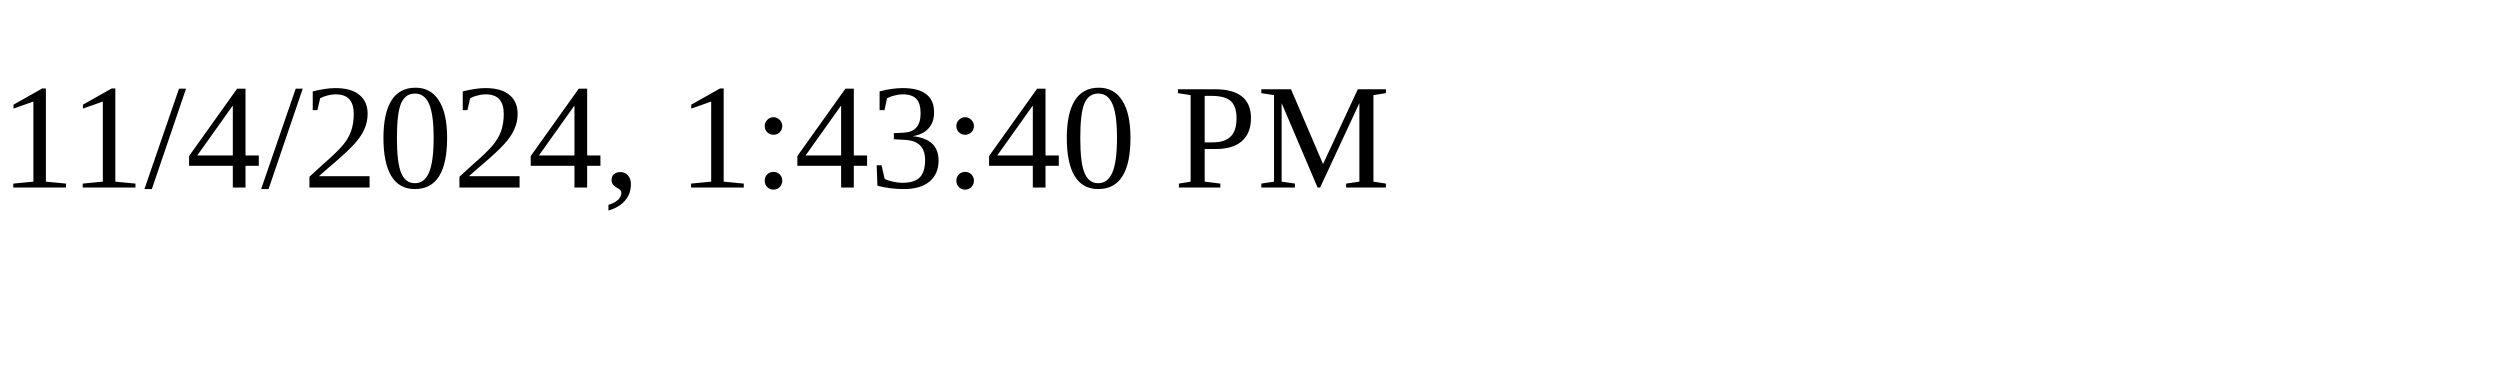
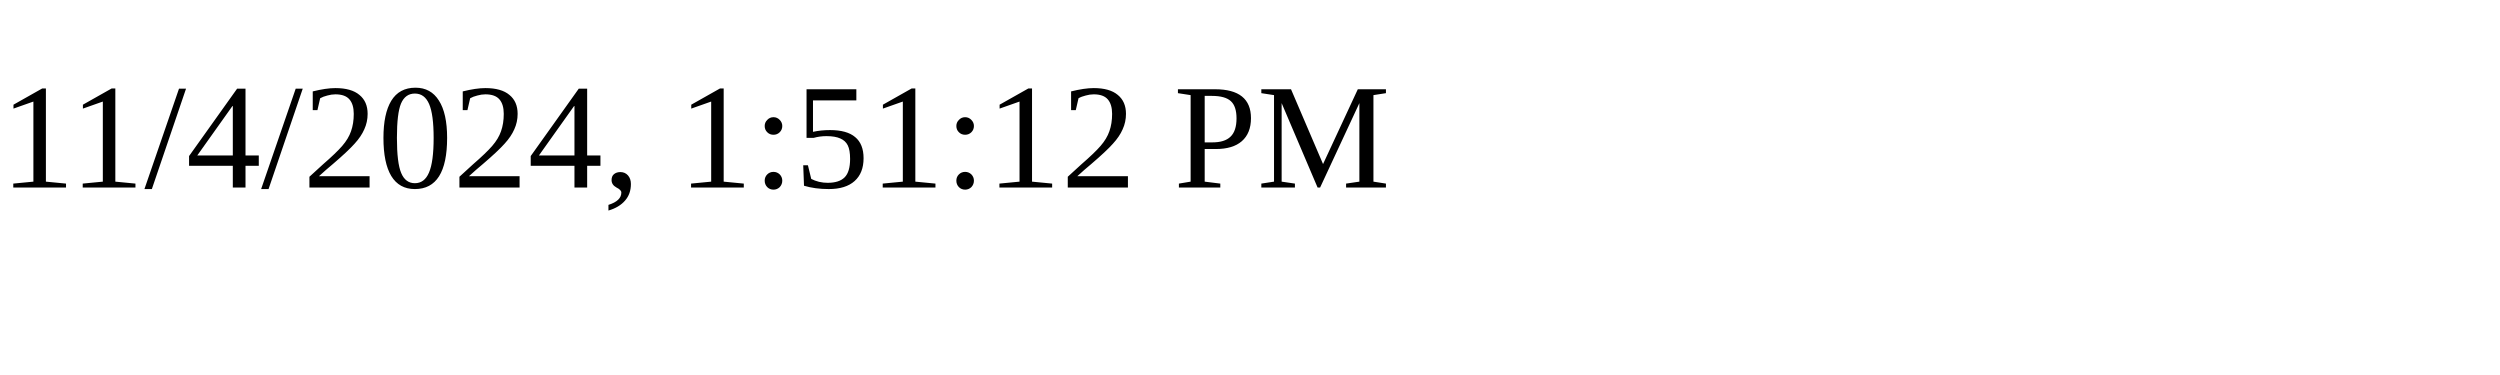
<svg xmlns="http://www.w3.org/2000/svg" height="30" width="200">
-   <text x="0" y="15">11/4/2024, 1:43:40 PM</text>
+   <text x="0" y="15">11/4/2024, 1:51:12 PM</text>
</svg>
